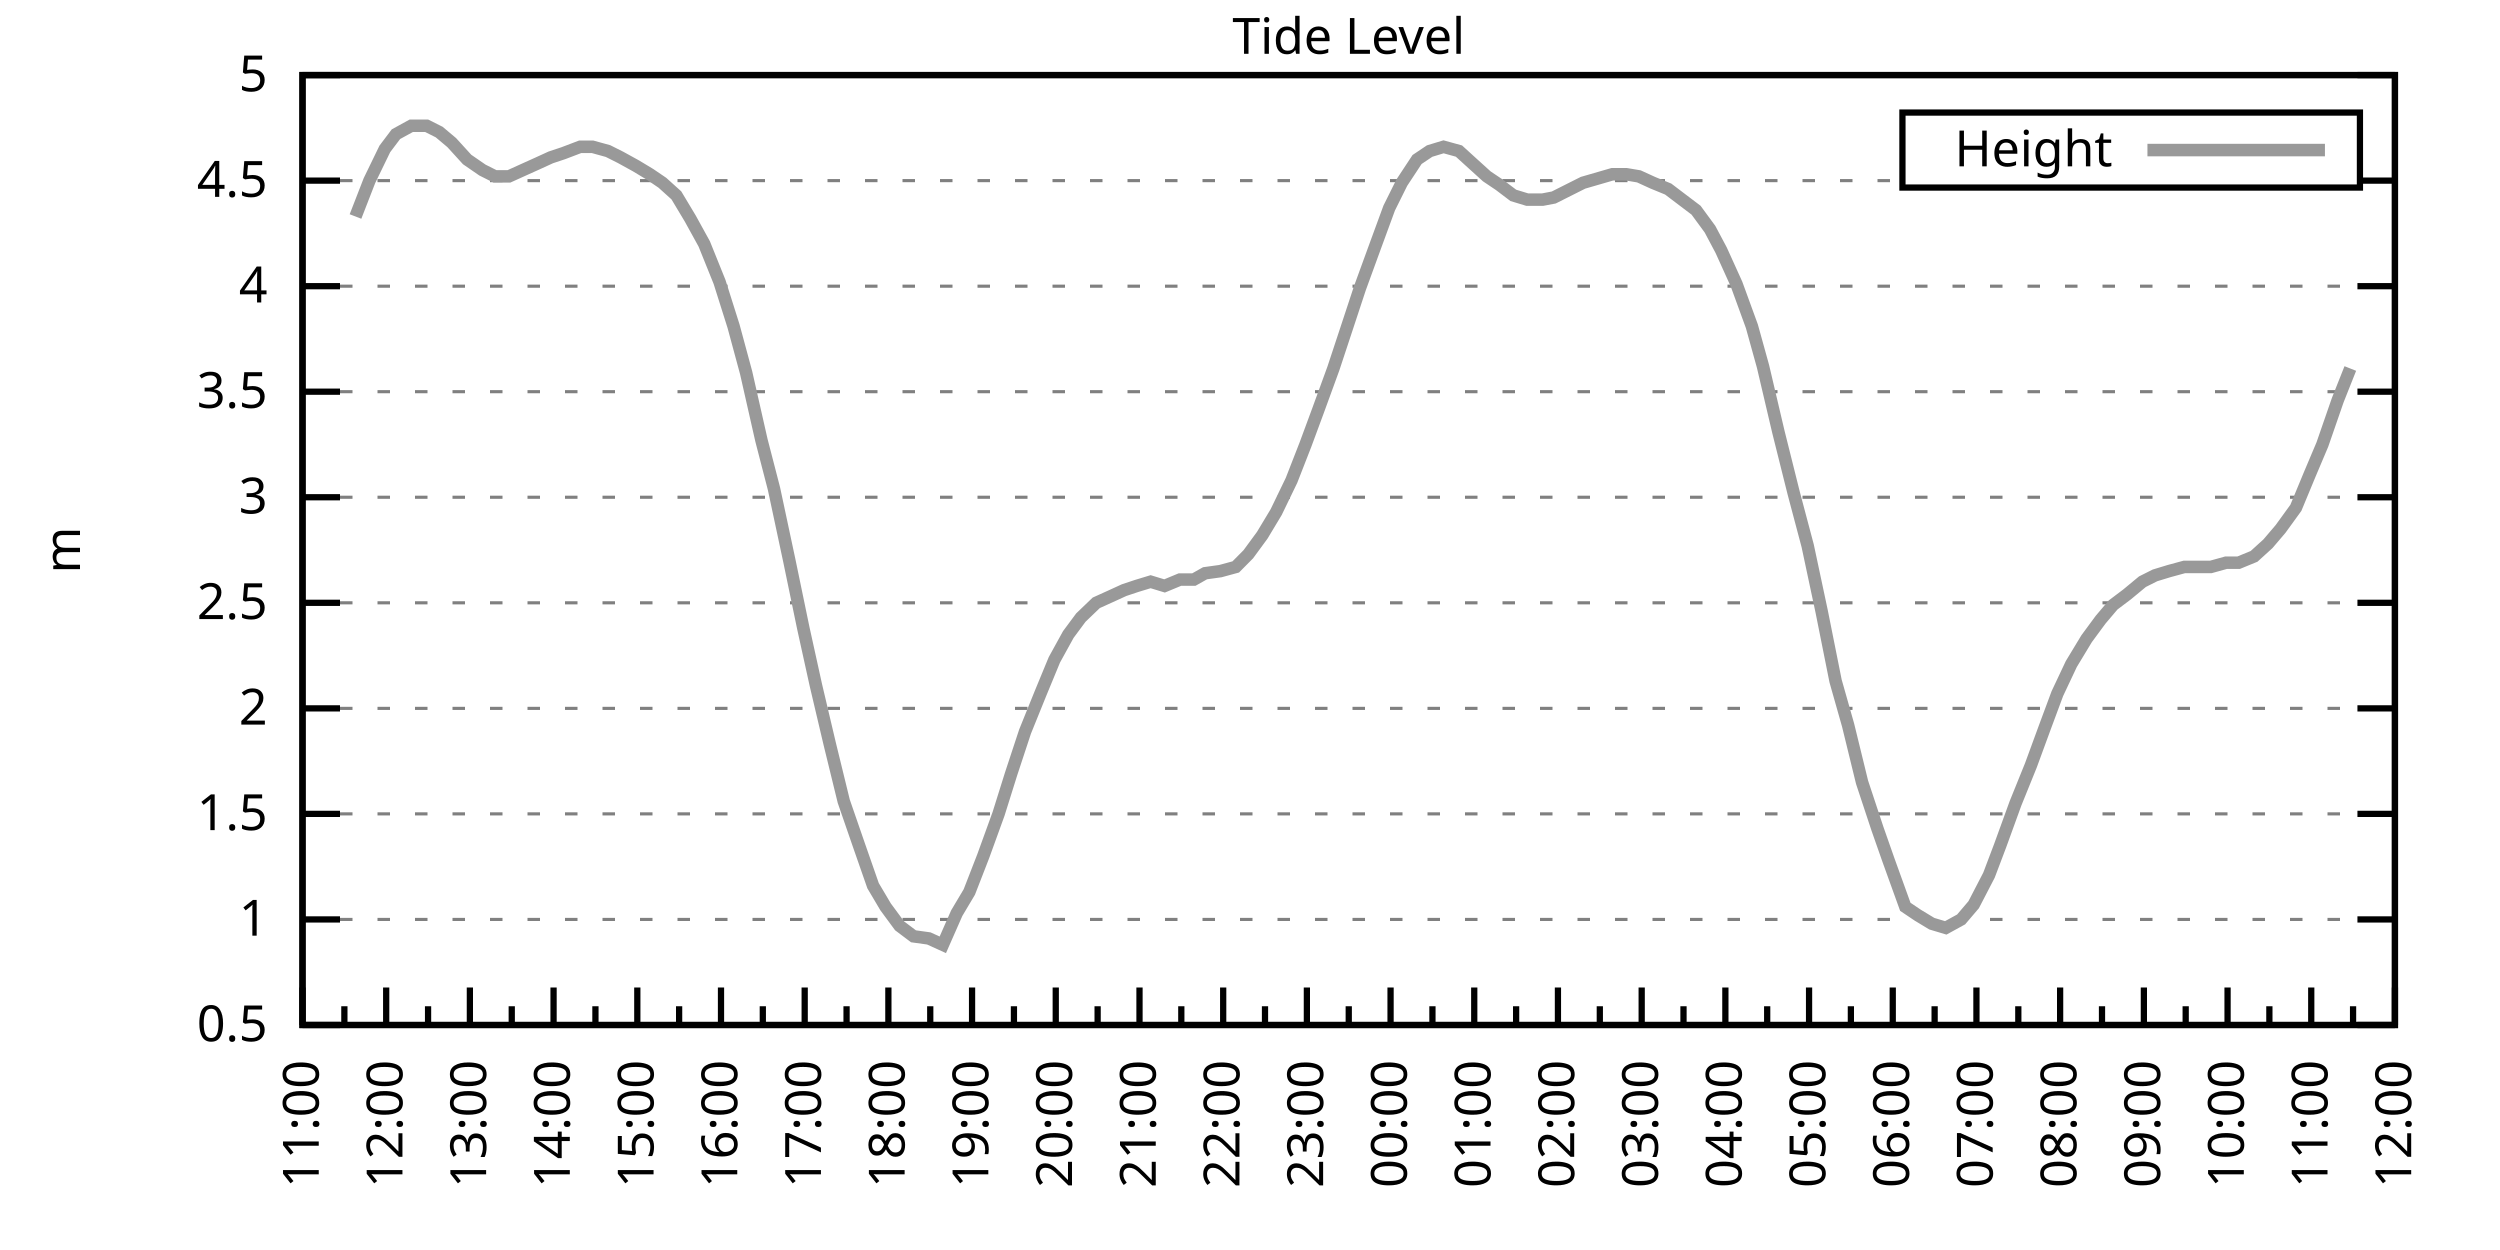
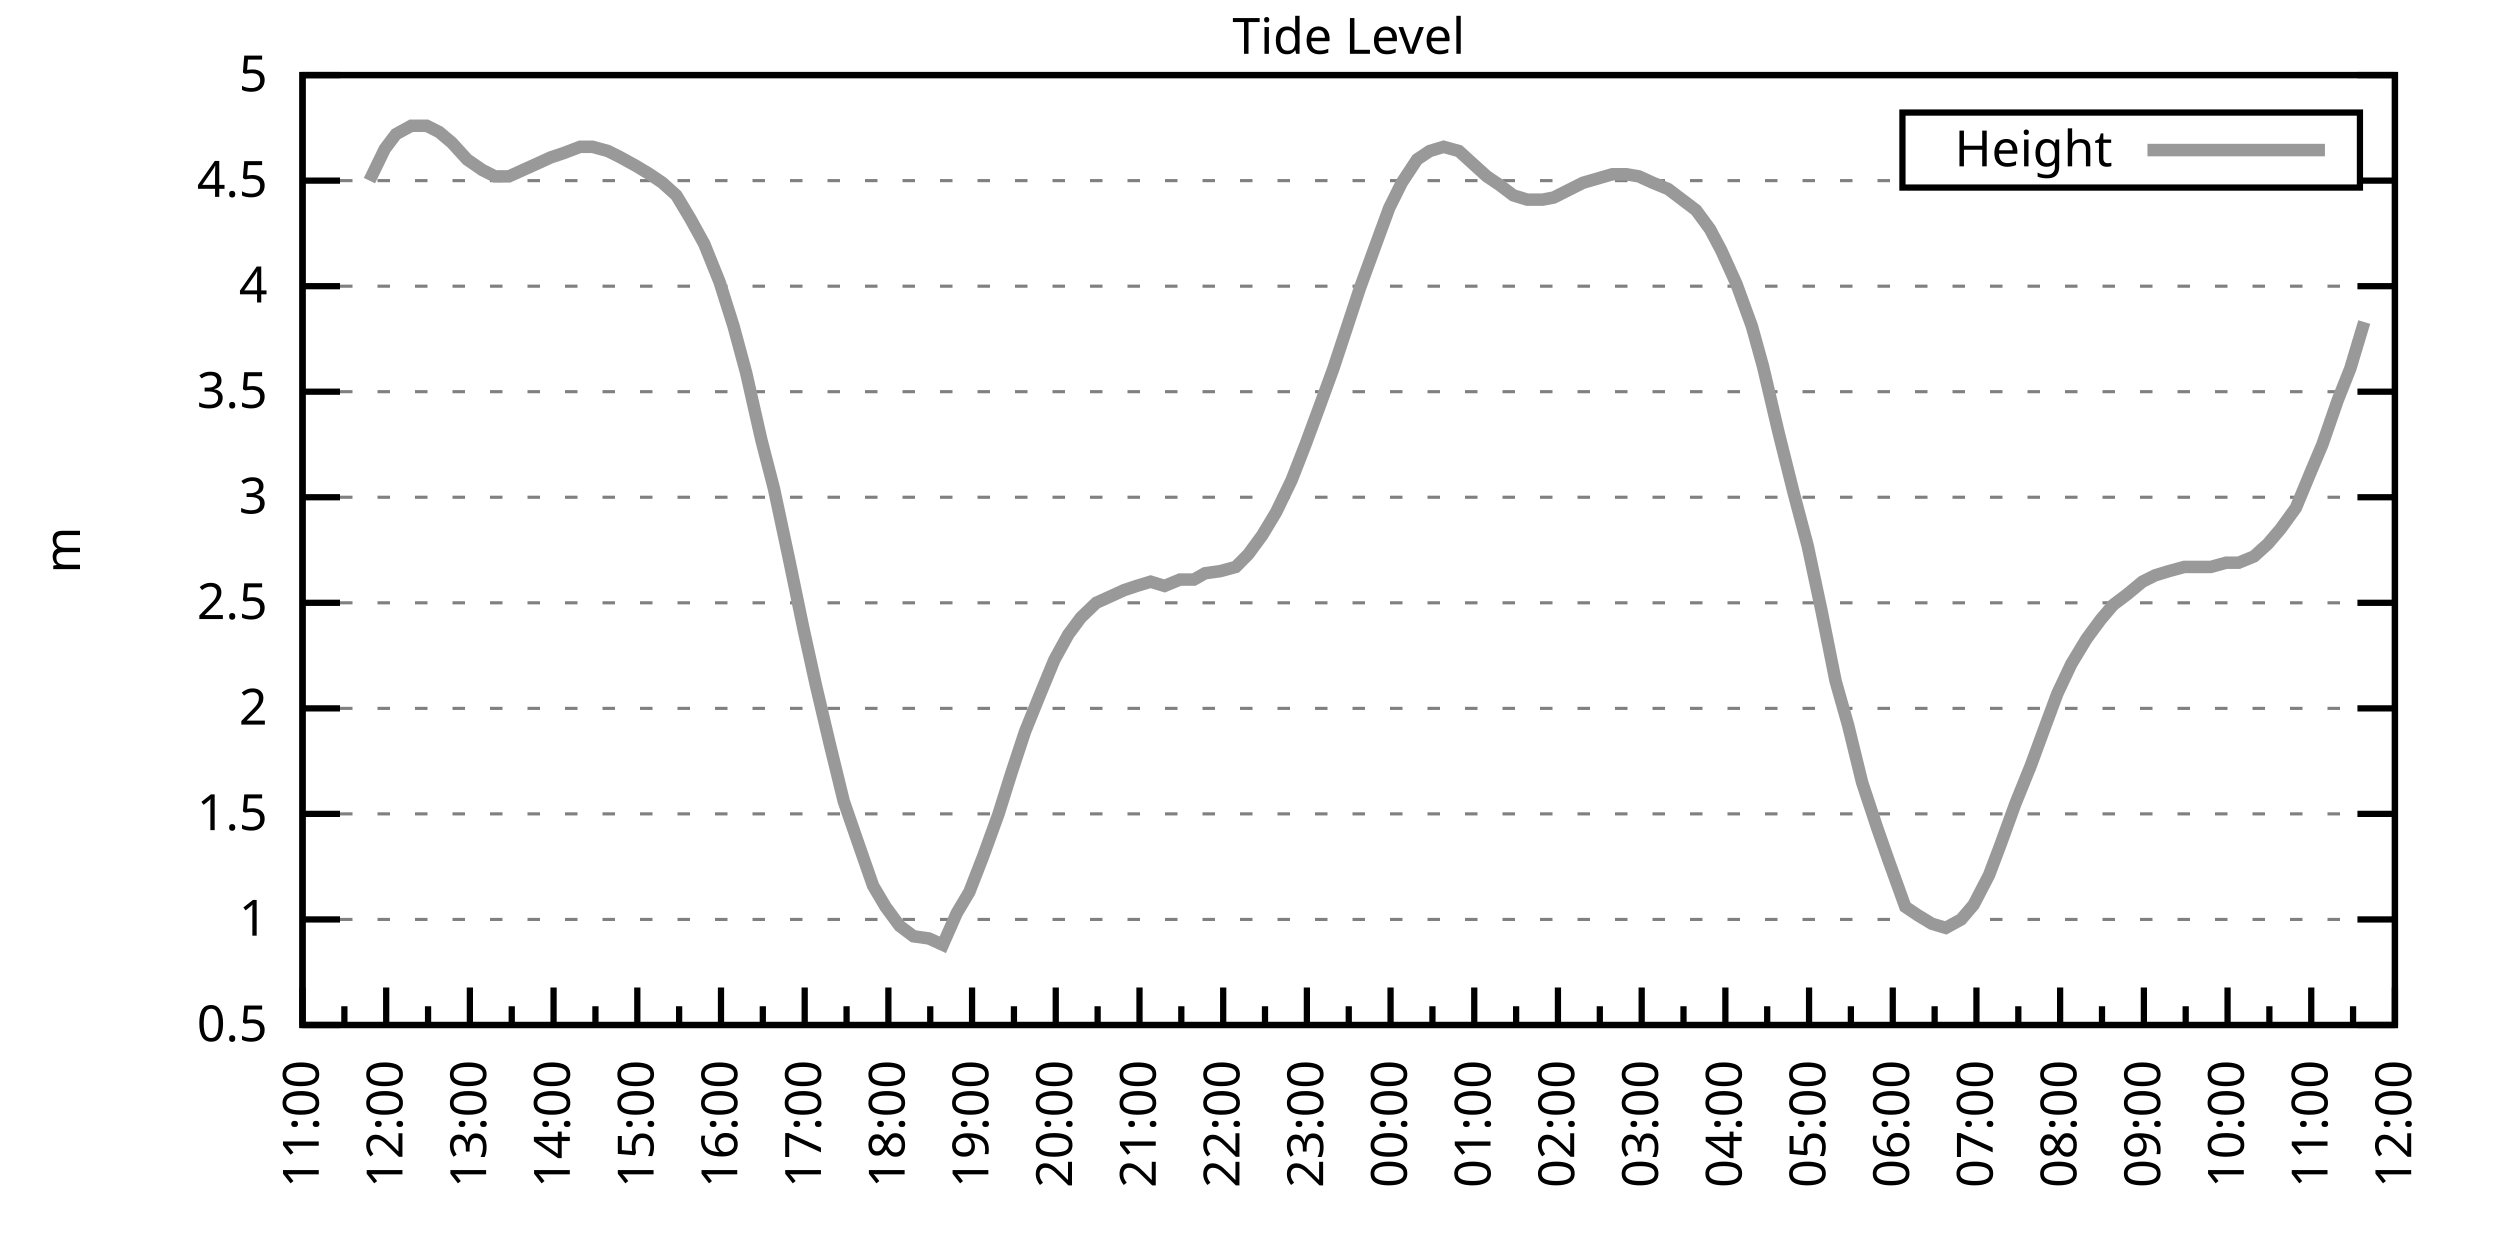
<svg xmlns="http://www.w3.org/2000/svg" xmlns:xlink="http://www.w3.org/1999/xlink" width="400" height="200" viewBox="0 0 400 200">
  <g id="gnuplot_canvas">
    <rect x="0" y="0" width="400" height="200" fill="none" />
    <defs>
      <circle id="gpDot" r="0.5" stroke-width="0.5" stroke="currentColor" />
      <path id="gpPt0" stroke-width="0.333" stroke="currentColor" d="M-1,0 h2 M0,-1 v2" />
      <path id="gpPt1" stroke-width="0.333" stroke="currentColor" d="M-1,-1 L1,1 M1,-1 L-1,1" />
      <path id="gpPt2" stroke-width="0.333" stroke="currentColor" d="M-1,0 L1,0 M0,-1 L0,1 M-1,-1 L1,1 M-1,1 L1,-1" />
      <rect id="gpPt3" stroke-width="0.333" stroke="currentColor" x="-1" y="-1" width="2" height="2" />
      <rect id="gpPt4" stroke-width="0.333" stroke="currentColor" fill="currentColor" x="-1" y="-1" width="2" height="2" />
      <circle id="gpPt5" stroke-width="0.333" stroke="currentColor" cx="0" cy="0" r="1" />
      <use xlink:href="#gpPt5" id="gpPt6" fill="currentColor" stroke="none" />
      <path id="gpPt7" stroke-width="0.333" stroke="currentColor" d="M0,-1.33 L-1.33,0.67 L1.33,0.67 z" />
      <use xlink:href="#gpPt7" id="gpPt8" fill="currentColor" stroke="none" />
      <use xlink:href="#gpPt7" id="gpPt9" stroke="currentColor" transform="rotate(180)" />
      <use xlink:href="#gpPt9" id="gpPt10" fill="currentColor" stroke="none" />
      <use xlink:href="#gpPt3" id="gpPt11" stroke="currentColor" transform="rotate(45)" />
      <use xlink:href="#gpPt11" id="gpPt12" fill="currentColor" stroke="none" />
      <path id="gpPt13" stroke-width="0.333" stroke="currentColor" d="M0,1.330 L1.265,0.411 L0.782,-1.067 L-0.782,-1.076 L-1.265,0.411 z" />
      <use xlink:href="#gpPt13" id="gpPt14" fill="currentColor" stroke="none" />
      <filter id="textbox" filterUnits="objectBoundingBox" x="0" y="0" height="1" width="1">
        <feFlood flood-color="white" flood-opacity="1" result="bgnd" />
        <feComposite in="SourceGraphic" in2="bgnd" operator="atop" />
      </filter>
      <filter id="greybox" filterUnits="objectBoundingBox" x="0" y="0" height="1" width="1">
        <feFlood flood-color="lightgrey" flood-opacity="1" result="grey" />
        <feComposite in="SourceGraphic" in2="grey" operator="atop" />
      </filter>
    </defs>
    <g fill="none" color="white" stroke="currentColor" stroke-width="1.00" stroke-linecap="butt" stroke-linejoin="miter">
</g>
    <g fill="none" color="black" stroke="currentColor" stroke-width="1.00" stroke-linecap="butt" stroke-linejoin="miter">
      <g stroke="none" shape-rendering="crispEdges">
        <polygon fill="rgb(255, 255, 255)" points="48.40,164.00 383.18,164.00 383.18,12.02 48.40,12.02 " />
      </g>
    </g>
    <g fill="none" color="black" stroke="currentColor" stroke-width="1.00" stroke-linecap="butt" stroke-linejoin="miter">
</g>
    <g fill="none" color="black" stroke="black" stroke-width="0.50" stroke-linecap="butt" stroke-linejoin="miter">
</g>
    <g fill="none" color="gray" stroke="currentColor" stroke-width="0.50" stroke-linecap="butt" stroke-linejoin="miter">
      <path stroke="gray" stroke-dasharray="2,4" class="gridline" d="M48.40,164.00 L383.19,164.00  " />
    </g>
    <g fill="none" color="gray" stroke="gray" stroke-width="1.00" stroke-linecap="butt" stroke-linejoin="miter">
</g>
    <g fill="none" color="black" stroke="currentColor" stroke-width="1.00" stroke-linecap="butt" stroke-linejoin="miter">
      <path stroke="black" d="M48.40,164.00 L54.40,164.00 M383.19,164.00 L377.19,164.00  " />
      <g transform="translate(42.80,166.60)" stroke="none" fill="black" font-family="Sans" font-size="8.00" text-anchor="end">
        <text>
          <tspan font-family="Sans"> 0.5</tspan>
        </text>
      </g>
    </g>
    <g fill="none" color="black" stroke="currentColor" stroke-width="1.00" stroke-linecap="butt" stroke-linejoin="miter">
</g>
    <g fill="none" color="black" stroke="black" stroke-width="0.50" stroke-linecap="butt" stroke-linejoin="miter">
</g>
    <g fill="none" color="gray" stroke="currentColor" stroke-width="0.50" stroke-linecap="butt" stroke-linejoin="miter">
      <path stroke="gray" stroke-dasharray="2,4" class="gridline" d="M48.40,147.11 L383.19,147.11  " />
    </g>
    <g fill="none" color="gray" stroke="gray" stroke-width="1.00" stroke-linecap="butt" stroke-linejoin="miter">
</g>
    <g fill="none" color="black" stroke="currentColor" stroke-width="1.00" stroke-linecap="butt" stroke-linejoin="miter">
      <path stroke="black" d="M48.40,147.11 L54.40,147.11 M383.19,147.11 L377.19,147.11  " />
      <g transform="translate(42.80,149.71)" stroke="none" fill="black" font-family="Sans" font-size="8.00" text-anchor="end">
        <text>
          <tspan font-family="Sans"> 1</tspan>
        </text>
      </g>
    </g>
    <g fill="none" color="black" stroke="currentColor" stroke-width="1.00" stroke-linecap="butt" stroke-linejoin="miter">
</g>
    <g fill="none" color="black" stroke="black" stroke-width="0.50" stroke-linecap="butt" stroke-linejoin="miter">
</g>
    <g fill="none" color="gray" stroke="currentColor" stroke-width="0.50" stroke-linecap="butt" stroke-linejoin="miter">
      <path stroke="gray" stroke-dasharray="2,4" class="gridline" d="M48.40,130.22 L383.19,130.22  " />
    </g>
    <g fill="none" color="gray" stroke="gray" stroke-width="1.00" stroke-linecap="butt" stroke-linejoin="miter">
</g>
    <g fill="none" color="black" stroke="currentColor" stroke-width="1.00" stroke-linecap="butt" stroke-linejoin="miter">
      <path stroke="black" d="M48.40,130.22 L54.40,130.22 M383.19,130.22 L377.19,130.22  " />
      <g transform="translate(42.80,132.82)" stroke="none" fill="black" font-family="Sans" font-size="8.00" text-anchor="end">
        <text>
          <tspan font-family="Sans"> 1.5</tspan>
        </text>
      </g>
    </g>
    <g fill="none" color="black" stroke="currentColor" stroke-width="1.00" stroke-linecap="butt" stroke-linejoin="miter">
</g>
    <g fill="none" color="black" stroke="black" stroke-width="0.50" stroke-linecap="butt" stroke-linejoin="miter">
</g>
    <g fill="none" color="gray" stroke="currentColor" stroke-width="0.50" stroke-linecap="butt" stroke-linejoin="miter">
      <path stroke="gray" stroke-dasharray="2,4" class="gridline" d="M48.40,113.34 L383.19,113.34  " />
    </g>
    <g fill="none" color="gray" stroke="gray" stroke-width="1.00" stroke-linecap="butt" stroke-linejoin="miter">
</g>
    <g fill="none" color="black" stroke="currentColor" stroke-width="1.00" stroke-linecap="butt" stroke-linejoin="miter">
      <path stroke="black" d="M48.40,113.34 L54.40,113.34 M383.19,113.34 L377.19,113.34  " />
      <g transform="translate(42.80,115.94)" stroke="none" fill="black" font-family="Sans" font-size="8.00" text-anchor="end">
        <text>
          <tspan font-family="Sans"> 2</tspan>
        </text>
      </g>
    </g>
    <g fill="none" color="black" stroke="currentColor" stroke-width="1.00" stroke-linecap="butt" stroke-linejoin="miter">
</g>
    <g fill="none" color="black" stroke="black" stroke-width="0.50" stroke-linecap="butt" stroke-linejoin="miter">
</g>
    <g fill="none" color="gray" stroke="currentColor" stroke-width="0.50" stroke-linecap="butt" stroke-linejoin="miter">
      <path stroke="gray" stroke-dasharray="2,4" class="gridline" d="M48.40,96.45 L383.19,96.45  " />
    </g>
    <g fill="none" color="gray" stroke="gray" stroke-width="1.00" stroke-linecap="butt" stroke-linejoin="miter">
</g>
    <g fill="none" color="black" stroke="currentColor" stroke-width="1.00" stroke-linecap="butt" stroke-linejoin="miter">
      <path stroke="black" d="M48.40,96.45 L54.40,96.45 M383.19,96.45 L377.19,96.45  " />
      <g transform="translate(42.80,99.05)" stroke="none" fill="black" font-family="Sans" font-size="8.00" text-anchor="end">
        <text>
          <tspan font-family="Sans"> 2.5</tspan>
        </text>
      </g>
    </g>
    <g fill="none" color="black" stroke="currentColor" stroke-width="1.00" stroke-linecap="butt" stroke-linejoin="miter">
</g>
    <g fill="none" color="black" stroke="black" stroke-width="0.50" stroke-linecap="butt" stroke-linejoin="miter">
</g>
    <g fill="none" color="gray" stroke="currentColor" stroke-width="0.50" stroke-linecap="butt" stroke-linejoin="miter">
      <path stroke="gray" stroke-dasharray="2,4" class="gridline" d="M48.40,79.56 L383.19,79.56  " />
    </g>
    <g fill="none" color="gray" stroke="gray" stroke-width="1.00" stroke-linecap="butt" stroke-linejoin="miter">
</g>
    <g fill="none" color="black" stroke="currentColor" stroke-width="1.00" stroke-linecap="butt" stroke-linejoin="miter">
      <path stroke="black" d="M48.40,79.56 L54.40,79.56 M383.19,79.56 L377.19,79.56  " />
      <g transform="translate(42.80,82.16)" stroke="none" fill="black" font-family="Sans" font-size="8.00" text-anchor="end">
        <text>
          <tspan font-family="Sans"> 3</tspan>
        </text>
      </g>
    </g>
    <g fill="none" color="black" stroke="currentColor" stroke-width="1.00" stroke-linecap="butt" stroke-linejoin="miter">
</g>
    <g fill="none" color="black" stroke="black" stroke-width="0.50" stroke-linecap="butt" stroke-linejoin="miter">
</g>
    <g fill="none" color="gray" stroke="currentColor" stroke-width="0.50" stroke-linecap="butt" stroke-linejoin="miter">
      <path stroke="gray" stroke-dasharray="2,4" class="gridline" d="M48.40,62.67 L383.19,62.67  " />
    </g>
    <g fill="none" color="gray" stroke="gray" stroke-width="1.00" stroke-linecap="butt" stroke-linejoin="miter">
</g>
    <g fill="none" color="black" stroke="currentColor" stroke-width="1.00" stroke-linecap="butt" stroke-linejoin="miter">
      <path stroke="black" d="M48.40,62.67 L54.40,62.67 M383.19,62.67 L377.19,62.67  " />
      <g transform="translate(42.80,65.27)" stroke="none" fill="black" font-family="Sans" font-size="8.00" text-anchor="end">
        <text>
          <tspan font-family="Sans"> 3.5</tspan>
        </text>
      </g>
    </g>
    <g fill="none" color="black" stroke="currentColor" stroke-width="1.00" stroke-linecap="butt" stroke-linejoin="miter">
</g>
    <g fill="none" color="black" stroke="black" stroke-width="0.50" stroke-linecap="butt" stroke-linejoin="miter">
</g>
    <g fill="none" color="gray" stroke="currentColor" stroke-width="0.50" stroke-linecap="butt" stroke-linejoin="miter">
      <path stroke="gray" stroke-dasharray="2,4" class="gridline" d="M48.40,45.79 L383.19,45.79  " />
    </g>
    <g fill="none" color="gray" stroke="gray" stroke-width="1.00" stroke-linecap="butt" stroke-linejoin="miter">
</g>
    <g fill="none" color="black" stroke="currentColor" stroke-width="1.00" stroke-linecap="butt" stroke-linejoin="miter">
      <path stroke="black" d="M48.40,45.79 L54.40,45.79 M383.19,45.79 L377.19,45.79  " />
      <g transform="translate(42.80,48.39)" stroke="none" fill="black" font-family="Sans" font-size="8.00" text-anchor="end">
        <text>
          <tspan font-family="Sans"> 4</tspan>
        </text>
      </g>
    </g>
    <g fill="none" color="black" stroke="currentColor" stroke-width="1.00" stroke-linecap="butt" stroke-linejoin="miter">
</g>
    <g fill="none" color="black" stroke="black" stroke-width="0.50" stroke-linecap="butt" stroke-linejoin="miter">
</g>
    <g fill="none" color="gray" stroke="currentColor" stroke-width="0.50" stroke-linecap="butt" stroke-linejoin="miter">
      <path stroke="gray" stroke-dasharray="2,4" class="gridline" d="M48.40,28.90 L304.39,28.90 M377.59,28.90 L383.19,28.90  " />
    </g>
    <g fill="none" color="gray" stroke="gray" stroke-width="1.00" stroke-linecap="butt" stroke-linejoin="miter">
</g>
    <g fill="none" color="black" stroke="currentColor" stroke-width="1.00" stroke-linecap="butt" stroke-linejoin="miter">
      <path stroke="black" d="M48.40,28.90 L54.40,28.90 M383.19,28.90 L377.19,28.90  " />
      <g transform="translate(42.80,31.50)" stroke="none" fill="black" font-family="Sans" font-size="8.00" text-anchor="end">
        <text>
          <tspan font-family="Sans"> 4.5</tspan>
        </text>
      </g>
    </g>
    <g fill="none" color="black" stroke="currentColor" stroke-width="1.00" stroke-linecap="butt" stroke-linejoin="miter">
</g>
    <g fill="none" color="black" stroke="black" stroke-width="0.50" stroke-linecap="butt" stroke-linejoin="miter">
</g>
    <g fill="none" color="gray" stroke="currentColor" stroke-width="0.50" stroke-linecap="butt" stroke-linejoin="miter">
      <path stroke="gray" stroke-dasharray="2,4" class="gridline" d="M48.40,12.01 L383.19,12.01  " />
    </g>
    <g fill="none" color="gray" stroke="gray" stroke-width="1.00" stroke-linecap="butt" stroke-linejoin="miter">
</g>
    <g fill="none" color="black" stroke="currentColor" stroke-width="1.00" stroke-linecap="butt" stroke-linejoin="miter">
      <path stroke="black" d="M48.40,12.01 L54.40,12.01 M383.19,12.01 L377.19,12.01  " />
      <g transform="translate(42.80,14.61)" stroke="none" fill="black" font-family="Sans" font-size="8.00" text-anchor="end">
        <text>
          <tspan font-family="Sans"> 5</tspan>
        </text>
      </g>
    </g>
    <g fill="none" color="black" stroke="currentColor" stroke-width="1.00" stroke-linecap="butt" stroke-linejoin="miter">
      <path stroke="black" d="M48.40,164.00 L48.40,158.00  " />
      <g transform="translate(51.00,169.60) rotate(270)" stroke="none" fill="black" font-family="Sans" font-size="8.00" text-anchor="end">
        <text>
          <tspan font-family="Sans">11:00</tspan>
        </text>
      </g>
    </g>
    <g fill="none" color="black" stroke="currentColor" stroke-width="1.00" stroke-linecap="butt" stroke-linejoin="miter">
      <path stroke="black" d="M55.10,164.00 L55.10,161.00 M61.79,164.00 L61.79,158.00  " />
      <g transform="translate(64.39,169.60) rotate(270)" stroke="none" fill="black" font-family="Sans" font-size="8.00" text-anchor="end">
        <text>
          <tspan font-family="Sans">12:00</tspan>
        </text>
      </g>
    </g>
    <g fill="none" color="black" stroke="currentColor" stroke-width="1.00" stroke-linecap="butt" stroke-linejoin="miter">
      <path stroke="black" d="M68.49,164.00 L68.49,161.00 M75.18,164.00 L75.18,158.00  " />
      <g transform="translate(77.78,169.60) rotate(270)" stroke="none" fill="black" font-family="Sans" font-size="8.00" text-anchor="end">
        <text>
          <tspan font-family="Sans">13:00</tspan>
        </text>
      </g>
    </g>
    <g fill="none" color="black" stroke="currentColor" stroke-width="1.00" stroke-linecap="butt" stroke-linejoin="miter">
      <path stroke="black" d="M81.88,164.00 L81.88,161.00 M88.57,164.00 L88.57,158.00  " />
      <g transform="translate(91.17,169.60) rotate(270)" stroke="none" fill="black" font-family="Sans" font-size="8.00" text-anchor="end">
        <text>
          <tspan font-family="Sans">14:00</tspan>
        </text>
      </g>
    </g>
    <g fill="none" color="black" stroke="currentColor" stroke-width="1.00" stroke-linecap="butt" stroke-linejoin="miter">
      <path stroke="black" d="M95.27,164.00 L95.27,161.00 M101.97,164.00 L101.97,158.00  " />
      <g transform="translate(104.57,169.60) rotate(270)" stroke="none" fill="black" font-family="Sans" font-size="8.00" text-anchor="end">
        <text>
          <tspan font-family="Sans">15:00</tspan>
        </text>
      </g>
    </g>
    <g fill="none" color="black" stroke="currentColor" stroke-width="1.00" stroke-linecap="butt" stroke-linejoin="miter">
      <path stroke="black" d="M108.66,164.00 L108.66,161.00 M115.36,164.00 L115.36,158.00  " />
      <g transform="translate(117.96,169.60) rotate(270)" stroke="none" fill="black" font-family="Sans" font-size="8.00" text-anchor="end">
        <text>
          <tspan font-family="Sans">16:00</tspan>
        </text>
      </g>
    </g>
    <g fill="none" color="black" stroke="currentColor" stroke-width="1.00" stroke-linecap="butt" stroke-linejoin="miter">
      <path stroke="black" d="M122.05,164.00 L122.05,161.00 M128.75,164.00 L128.75,158.00  " />
      <g transform="translate(131.35,169.60) rotate(270)" stroke="none" fill="black" font-family="Sans" font-size="8.00" text-anchor="end">
        <text>
          <tspan font-family="Sans">17:00</tspan>
        </text>
      </g>
    </g>
    <g fill="none" color="black" stroke="currentColor" stroke-width="1.00" stroke-linecap="butt" stroke-linejoin="miter">
      <path stroke="black" d="M135.45,164.00 L135.45,161.00 M142.14,164.00 L142.14,158.00  " />
      <g transform="translate(144.74,169.60) rotate(270)" stroke="none" fill="black" font-family="Sans" font-size="8.00" text-anchor="end">
        <text>
          <tspan font-family="Sans">18:00</tspan>
        </text>
      </g>
    </g>
    <g fill="none" color="black" stroke="currentColor" stroke-width="1.00" stroke-linecap="butt" stroke-linejoin="miter">
      <path stroke="black" d="M148.84,164.00 L148.84,161.00 M155.53,164.00 L155.53,158.00  " />
      <g transform="translate(158.13,169.60) rotate(270)" stroke="none" fill="black" font-family="Sans" font-size="8.00" text-anchor="end">
        <text>
          <tspan font-family="Sans">19:00</tspan>
        </text>
      </g>
    </g>
    <g fill="none" color="black" stroke="currentColor" stroke-width="1.00" stroke-linecap="butt" stroke-linejoin="miter">
      <path stroke="black" d="M162.23,164.00 L162.23,161.00 M168.92,164.00 L168.92,158.00  " />
      <g transform="translate(171.52,169.60) rotate(270)" stroke="none" fill="black" font-family="Sans" font-size="8.00" text-anchor="end">
        <text>
          <tspan font-family="Sans">20:00</tspan>
        </text>
      </g>
    </g>
    <g fill="none" color="black" stroke="currentColor" stroke-width="1.00" stroke-linecap="butt" stroke-linejoin="miter">
      <path stroke="black" d="M175.62,164.00 L175.62,161.00 M182.32,164.00 L182.32,158.00  " />
      <g transform="translate(184.92,169.60) rotate(270)" stroke="none" fill="black" font-family="Sans" font-size="8.00" text-anchor="end">
        <text>
          <tspan font-family="Sans">21:00</tspan>
        </text>
      </g>
    </g>
    <g fill="none" color="black" stroke="currentColor" stroke-width="1.00" stroke-linecap="butt" stroke-linejoin="miter">
      <path stroke="black" d="M189.01,164.00 L189.01,161.00 M195.71,164.00 L195.71,158.00  " />
      <g transform="translate(198.31,169.60) rotate(270)" stroke="none" fill="black" font-family="Sans" font-size="8.00" text-anchor="end">
        <text>
          <tspan font-family="Sans">22:00</tspan>
        </text>
      </g>
    </g>
    <g fill="none" color="black" stroke="currentColor" stroke-width="1.00" stroke-linecap="butt" stroke-linejoin="miter">
      <path stroke="black" d="M202.40,164.00 L202.40,161.00 M209.10,164.00 L209.10,158.00  " />
      <g transform="translate(211.70,169.60) rotate(270)" stroke="none" fill="black" font-family="Sans" font-size="8.00" text-anchor="end">
        <text>
          <tspan font-family="Sans">23:00</tspan>
        </text>
      </g>
    </g>
    <g fill="none" color="black" stroke="currentColor" stroke-width="1.00" stroke-linecap="butt" stroke-linejoin="miter">
      <path stroke="black" d="M215.80,164.00 L215.80,161.00 M222.49,164.00 L222.49,158.00  " />
      <g transform="translate(225.09,169.60) rotate(270)" stroke="none" fill="black" font-family="Sans" font-size="8.00" text-anchor="end">
        <text>
          <tspan font-family="Sans">00:00</tspan>
        </text>
      </g>
    </g>
    <g fill="none" color="black" stroke="currentColor" stroke-width="1.00" stroke-linecap="butt" stroke-linejoin="miter">
      <path stroke="black" d="M229.19,164.00 L229.19,161.00 M235.88,164.00 L235.88,158.00  " />
      <g transform="translate(238.48,169.60) rotate(270)" stroke="none" fill="black" font-family="Sans" font-size="8.00" text-anchor="end">
        <text>
          <tspan font-family="Sans">01:00</tspan>
        </text>
      </g>
    </g>
    <g fill="none" color="black" stroke="currentColor" stroke-width="1.00" stroke-linecap="butt" stroke-linejoin="miter">
      <path stroke="black" d="M242.58,164.00 L242.58,161.00 M249.27,164.00 L249.27,158.00  " />
      <g transform="translate(251.87,169.60) rotate(270)" stroke="none" fill="black" font-family="Sans" font-size="8.00" text-anchor="end">
        <text>
          <tspan font-family="Sans">02:00</tspan>
        </text>
      </g>
    </g>
    <g fill="none" color="black" stroke="currentColor" stroke-width="1.00" stroke-linecap="butt" stroke-linejoin="miter">
      <path stroke="black" d="M255.97,164.00 L255.97,161.00 M262.67,164.00 L262.67,158.00  " />
      <g transform="translate(265.27,169.60) rotate(270)" stroke="none" fill="black" font-family="Sans" font-size="8.00" text-anchor="end">
        <text>
          <tspan font-family="Sans">03:00</tspan>
        </text>
      </g>
    </g>
    <g fill="none" color="black" stroke="currentColor" stroke-width="1.00" stroke-linecap="butt" stroke-linejoin="miter">
      <path stroke="black" d="M269.36,164.00 L269.36,161.00 M276.06,164.00 L276.06,158.00  " />
      <g transform="translate(278.66,169.60) rotate(270)" stroke="none" fill="black" font-family="Sans" font-size="8.00" text-anchor="end">
        <text>
          <tspan font-family="Sans">04:00</tspan>
        </text>
      </g>
    </g>
    <g fill="none" color="black" stroke="currentColor" stroke-width="1.00" stroke-linecap="butt" stroke-linejoin="miter">
      <path stroke="black" d="M282.75,164.00 L282.75,161.00 M289.45,164.00 L289.45,158.00  " />
      <g transform="translate(292.05,169.60) rotate(270)" stroke="none" fill="black" font-family="Sans" font-size="8.00" text-anchor="end">
        <text>
          <tspan font-family="Sans">05:00</tspan>
        </text>
      </g>
    </g>
    <g fill="none" color="black" stroke="currentColor" stroke-width="1.00" stroke-linecap="butt" stroke-linejoin="miter">
      <path stroke="black" d="M296.14,164.00 L296.14,161.00 M302.84,164.00 L302.84,158.00  " />
      <g transform="translate(305.44,169.60) rotate(270)" stroke="none" fill="black" font-family="Sans" font-size="8.00" text-anchor="end">
        <text>
          <tspan font-family="Sans">06:00</tspan>
        </text>
      </g>
    </g>
    <g fill="none" color="black" stroke="currentColor" stroke-width="1.00" stroke-linecap="butt" stroke-linejoin="miter">
      <path stroke="black" d="M309.54,164.00 L309.54,161.00 M316.23,164.00 L316.23,158.00  " />
      <g transform="translate(318.83,169.60) rotate(270)" stroke="none" fill="black" font-family="Sans" font-size="8.00" text-anchor="end">
        <text>
          <tspan font-family="Sans">07:00</tspan>
        </text>
      </g>
    </g>
    <g fill="none" color="black" stroke="currentColor" stroke-width="1.00" stroke-linecap="butt" stroke-linejoin="miter">
      <path stroke="black" d="M322.93,164.00 L322.93,161.00 M329.62,164.00 L329.62,158.00  " />
      <g transform="translate(332.22,169.60) rotate(270)" stroke="none" fill="black" font-family="Sans" font-size="8.00" text-anchor="end">
        <text>
          <tspan font-family="Sans">08:00</tspan>
        </text>
      </g>
    </g>
    <g fill="none" color="black" stroke="currentColor" stroke-width="1.00" stroke-linecap="butt" stroke-linejoin="miter">
      <path stroke="black" d="M336.32,164.00 L336.32,161.00 M343.02,164.00 L343.02,158.00  " />
      <g transform="translate(345.62,169.60) rotate(270)" stroke="none" fill="black" font-family="Sans" font-size="8.00" text-anchor="end">
        <text>
          <tspan font-family="Sans">09:00</tspan>
        </text>
      </g>
    </g>
    <g fill="none" color="black" stroke="currentColor" stroke-width="1.00" stroke-linecap="butt" stroke-linejoin="miter">
      <path stroke="black" d="M349.71,164.00 L349.71,161.00 M356.41,164.00 L356.41,158.00  " />
      <g transform="translate(359.01,169.60) rotate(270)" stroke="none" fill="black" font-family="Sans" font-size="8.00" text-anchor="end">
        <text>
          <tspan font-family="Sans">10:00</tspan>
        </text>
      </g>
    </g>
    <g fill="none" color="black" stroke="currentColor" stroke-width="1.00" stroke-linecap="butt" stroke-linejoin="miter">
      <path stroke="black" d="M363.10,164.00 L363.10,161.00 M369.80,164.00 L369.80,158.00  " />
      <g transform="translate(372.40,169.60) rotate(270)" stroke="none" fill="black" font-family="Sans" font-size="8.00" text-anchor="end">
        <text>
          <tspan font-family="Sans">11:00</tspan>
        </text>
      </g>
    </g>
    <g fill="none" color="black" stroke="currentColor" stroke-width="1.00" stroke-linecap="butt" stroke-linejoin="miter">
      <path stroke="black" d="M376.49,164.00 L376.49,161.00 M383.19,164.00 L383.19,158.00  " />
      <g transform="translate(385.79,169.60) rotate(270)" stroke="none" fill="black" font-family="Sans" font-size="8.00" text-anchor="end">
        <text>
          <tspan font-family="Sans">12:00</tspan>
        </text>
      </g>
    </g>
    <g fill="none" color="black" stroke="currentColor" stroke-width="1.00" stroke-linecap="butt" stroke-linejoin="miter">
</g>
    <g fill="none" color="black" stroke="currentColor" stroke-width="1.00" stroke-linecap="butt" stroke-linejoin="miter">
      <path stroke="black" d="M48.40,12.01 L48.40,164.00 L383.19,164.00 L383.19,12.01 L48.40,12.01 Z  " />
    </g>
    <g fill="none" color="black" stroke="currentColor" stroke-width="1.00" stroke-linecap="butt" stroke-linejoin="miter">
      <g transform="translate(12.80,88.01) rotate(270)" stroke="none" fill="black" font-family="Sans" font-size="8.00" text-anchor="middle">
        <text>
          <tspan font-family="Sans">m</tspan>
        </text>
      </g>
    </g>
    <g fill="none" color="black" stroke="currentColor" stroke-width="1.00" stroke-linecap="butt" stroke-linejoin="miter">
</g>
    <g fill="none" color="black" stroke="currentColor" stroke-width="1.00" stroke-linecap="butt" stroke-linejoin="miter">
      <path stroke="black" d="M304.39,30.01 L304.39,18.01 L377.59,18.01 L377.59,30.01 L304.39,30.01 Z  " />
    </g>
    <g id="Tide_level_plot_1">
      <g fill="none" color="white" stroke="black" stroke-width="2.00" stroke-linecap="butt" stroke-linejoin="miter">
</g>
      <g fill="none" color="black" stroke="currentColor" stroke-width="2.00" stroke-linecap="butt" stroke-linejoin="miter">
        <g transform="translate(337.99,26.61)" stroke="none" fill="black" font-family="Sans" font-size="8.00" text-anchor="end">
          <text>
            <tspan font-family="Sans">Height</tspan>
          </text>
        </g>
      </g>
      <g fill="none" color="black" stroke="currentColor" stroke-width="2.00" stroke-linecap="butt" stroke-linejoin="miter">
-         <path stroke="rgb(153, 153, 153)" d="M343.59,24.01 L371.99,24.01 M56.88,34.64 L59.11,28.90 L61.57,23.83 L63.35,21.47 L65.81,20.12 L68.26,20.12   L70.27,21.13 L72.28,22.82 L74.74,25.52 L77.19,27.21 L79.20,28.22 L81.43,28.22 L83.66,27.21 L85.90,26.20   L88.13,25.18 L90.14,24.51 L92.82,23.49 L94.82,23.49 L97.28,24.17 L99.29,25.18 L101.74,26.53 L103.98,27.88   L105.98,29.24 L108.22,31.26 L110.45,34.98 L112.68,39.03 L115.13,45.11 L117.37,52.20 L119.38,59.63 L121.83,70.44   L123.84,78.21 L126.29,89.69 L128.53,100.50 L130.54,109.62 L132.77,119.08 L135.00,128.20 L137.45,135.29 L139.69,141.71   L141.69,145.09 L143.93,148.13 L146.16,149.81 L148.61,150.15 L150.85,151.17 L153.08,146.10 L155.09,142.72 L157.32,136.98   L159.77,130.22 L161.78,123.81 L164.01,117.05 L166.47,110.97 L168.70,105.57 L170.93,101.52 L172.94,98.81 L175.40,96.45   L177.63,95.44 L179.86,94.42 L181.87,93.75 L184.10,93.07 L186.33,93.75 L188.79,92.73 L191.02,92.73 L192.81,91.72   L195.26,91.38 L197.72,90.71 L199.73,88.68 L201.96,85.64 L204.19,81.93 L206.64,76.86 L208.88,71.12 L210.88,65.71   L213.34,58.96 L215.35,52.88 L217.58,46.12 L220.04,39.37 L222.27,33.29 L224.28,29.24 L226.73,25.52 L228.74,24.17   L230.97,23.49 L233.43,24.17 L235.66,26.20 L237.89,28.22 L239.90,29.57 L242.13,31.26 L244.36,31.94 L246.82,31.94   L248.60,31.60 L251.28,30.25 L253.29,29.24 L257.98,27.88 L260.21,27.88 L262.22,28.22 L264.45,29.24 L266.91,30.25   L268.69,31.60 L271.37,33.63 L273.60,36.67 L275.39,40.04 L277.84,45.45 L280.30,52.20 L282.08,58.62 L284.54,69.09   L286.99,78.89 L289.23,87.33 L291.46,97.80 L293.69,108.95 L295.70,116.04 L297.93,125.16 L300.39,132.59 L302.17,137.66   L304.85,145.09 L306.86,146.44 L309.09,147.79 L311.32,148.46 L313.78,147.11 L315.79,144.75 L318.24,140.02 L320.03,135.29   L322.48,128.54 L324.94,122.46 L327.17,116.38 L329.18,110.97 L331.41,106.24 L333.86,102.19 L336.10,99.15 L338.10,96.79   L340.34,95.10 L342.79,93.07 L344.80,92.06 L347.03,91.38 L349.49,90.71 L351.50,90.71 L353.73,90.71 L356.18,90.03   L358.19,90.03 L360.65,89.02 L362.88,86.99 L364.89,84.63 L367.34,81.25 L369.58,75.85 L371.58,71.12 L374.04,64.02   L376.05,58.96  " />
+         <path stroke="rgb(153, 153, 153)" d="M343.59,24.01 L371.99,24.01 M59.11,28.90 L61.57,23.83 L63.35,21.47 L65.81,20.12 L68.26,20.12 L70.27,21.13   L72.28,22.82 L74.74,25.52 L77.19,27.21 L79.20,28.22 L81.43,28.22 L83.66,27.21 L85.90,26.20 L88.13,25.18   L90.14,24.51 L92.82,23.49 L94.82,23.49 L97.28,24.17 L99.29,25.18 L101.74,26.53 L103.98,27.88 L105.98,29.24   L108.22,31.26 L110.45,34.98 L112.68,39.03 L115.13,45.11 L117.37,52.20 L119.38,59.63 L121.83,70.44 L123.84,78.21   L126.29,89.69 L128.53,100.50 L130.54,109.62 L132.77,119.08 L135.00,128.20 L137.45,135.29 L139.69,141.71 L141.69,145.09   L143.93,148.13 L146.16,149.81 L148.61,150.15 L150.85,151.17 L153.08,146.10 L155.09,142.72 L157.32,136.98 L159.77,130.22   L161.78,123.81 L164.01,117.05 L166.47,110.97 L168.70,105.57 L170.93,101.52 L172.94,98.81 L175.40,96.45 L177.63,95.44   L179.86,94.42 L181.87,93.75 L184.10,93.07 L186.33,93.75 L188.79,92.73 L191.02,92.73 L192.81,91.72 L195.26,91.38   L197.72,90.71 L199.73,88.68 L201.96,85.64 L204.19,81.93 L206.64,76.86 L208.88,71.12 L210.88,65.71 L213.34,58.96   L215.35,52.88 L217.58,46.12 L220.04,39.37 L222.27,33.29 L224.28,29.24 L226.73,25.52 L228.74,24.17 L230.97,23.49   L233.43,24.17 L235.66,26.20 L237.89,28.22 L239.90,29.57 L242.13,31.26 L244.36,31.94 L246.82,31.94 L248.60,31.60   L251.28,30.25 L253.29,29.24 L257.98,27.88 L260.21,27.88 L262.22,28.22 L264.45,29.24 L266.91,30.25 L268.69,31.60   L271.37,33.63 L273.60,36.67 L275.39,40.04 L277.84,45.45 L280.30,52.20 L282.08,58.62 L284.54,69.09 L286.99,78.89   L289.23,87.33 L291.46,97.80 L293.69,108.95 L295.70,116.04 L297.93,125.16 L300.39,132.59 L302.17,137.66 L304.85,145.09   L306.86,146.44 L309.09,147.79 L311.32,148.46 L313.78,147.11 L315.79,144.75 L318.24,140.02 L320.03,135.29 L322.48,128.54   L324.94,122.46 L327.17,116.38 L329.18,110.97 L331.41,106.24 L333.86,102.19 L336.10,99.15 L338.10,96.79 L340.34,95.10   L342.79,93.07 L344.80,92.06 L347.03,91.38 L349.49,90.71 L351.50,90.71 L353.73,90.71 L356.18,90.03 L358.19,90.03   L360.65,89.02 L362.88,86.99 L364.89,84.63 L367.34,81.25 L369.58,75.85 L371.58,71.12 L374.04,64.02 L376.05,58.96   L378.28,51.53  " />
      </g>
    </g>
    <g fill="none" color="black" stroke="currentColor" stroke-width="2.00" stroke-linecap="butt" stroke-linejoin="miter">
</g>
    <g fill="none" color="black" stroke="black" stroke-width="1.00" stroke-linecap="butt" stroke-linejoin="miter">
</g>
    <g fill="none" color="black" stroke="currentColor" stroke-width="1.00" stroke-linecap="butt" stroke-linejoin="miter">
      <path stroke="black" d="M48.40,12.01 L48.40,164.00 L383.19,164.00 L383.19,12.01 L48.40,12.01 Z  " />
    </g>
    <g fill="none" color="black" stroke="currentColor" stroke-width="1.00" stroke-linecap="butt" stroke-linejoin="miter">
      <g transform="translate(215.79,8.61)" stroke="none" fill="black" font-family="Sans" font-size="8.00" text-anchor="middle">
        <text>
          <tspan font-family="Sans">Tide Level</tspan>
        </text>
      </g>
    </g>
    <g fill="none" color="black" stroke="currentColor" stroke-width="1.00" stroke-linecap="butt" stroke-linejoin="miter">
</g>
  </g>
</svg>
